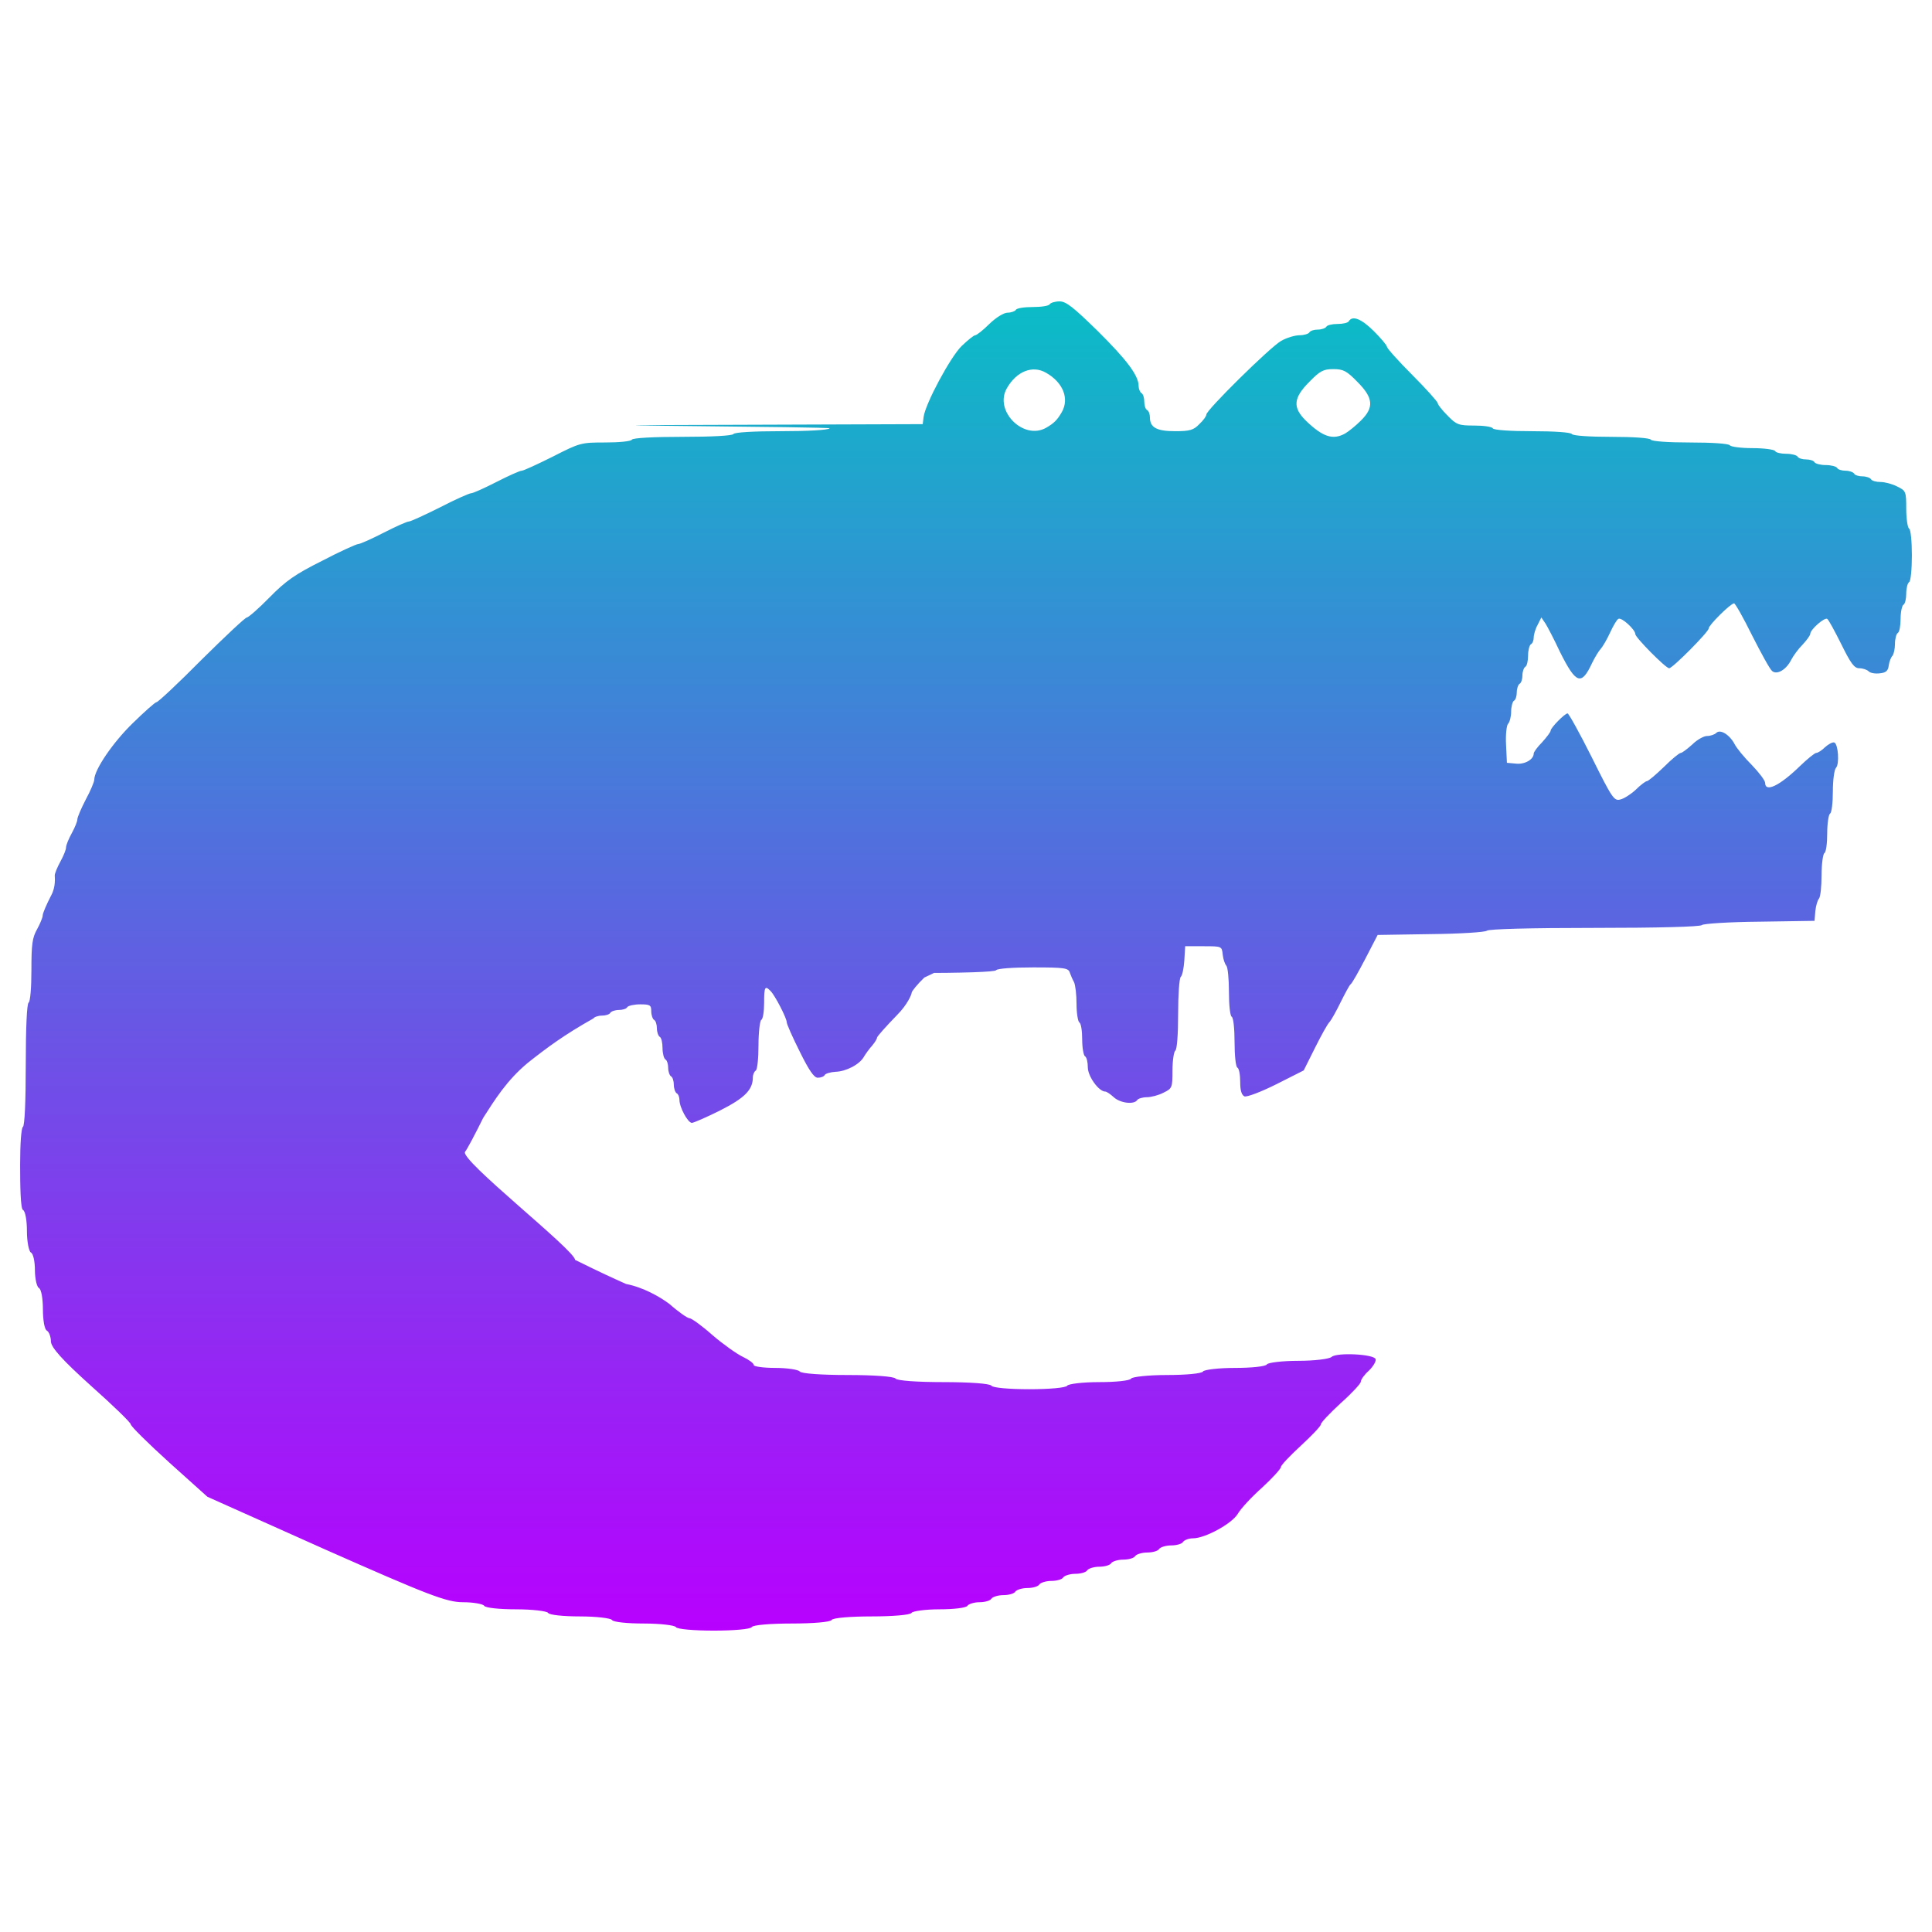
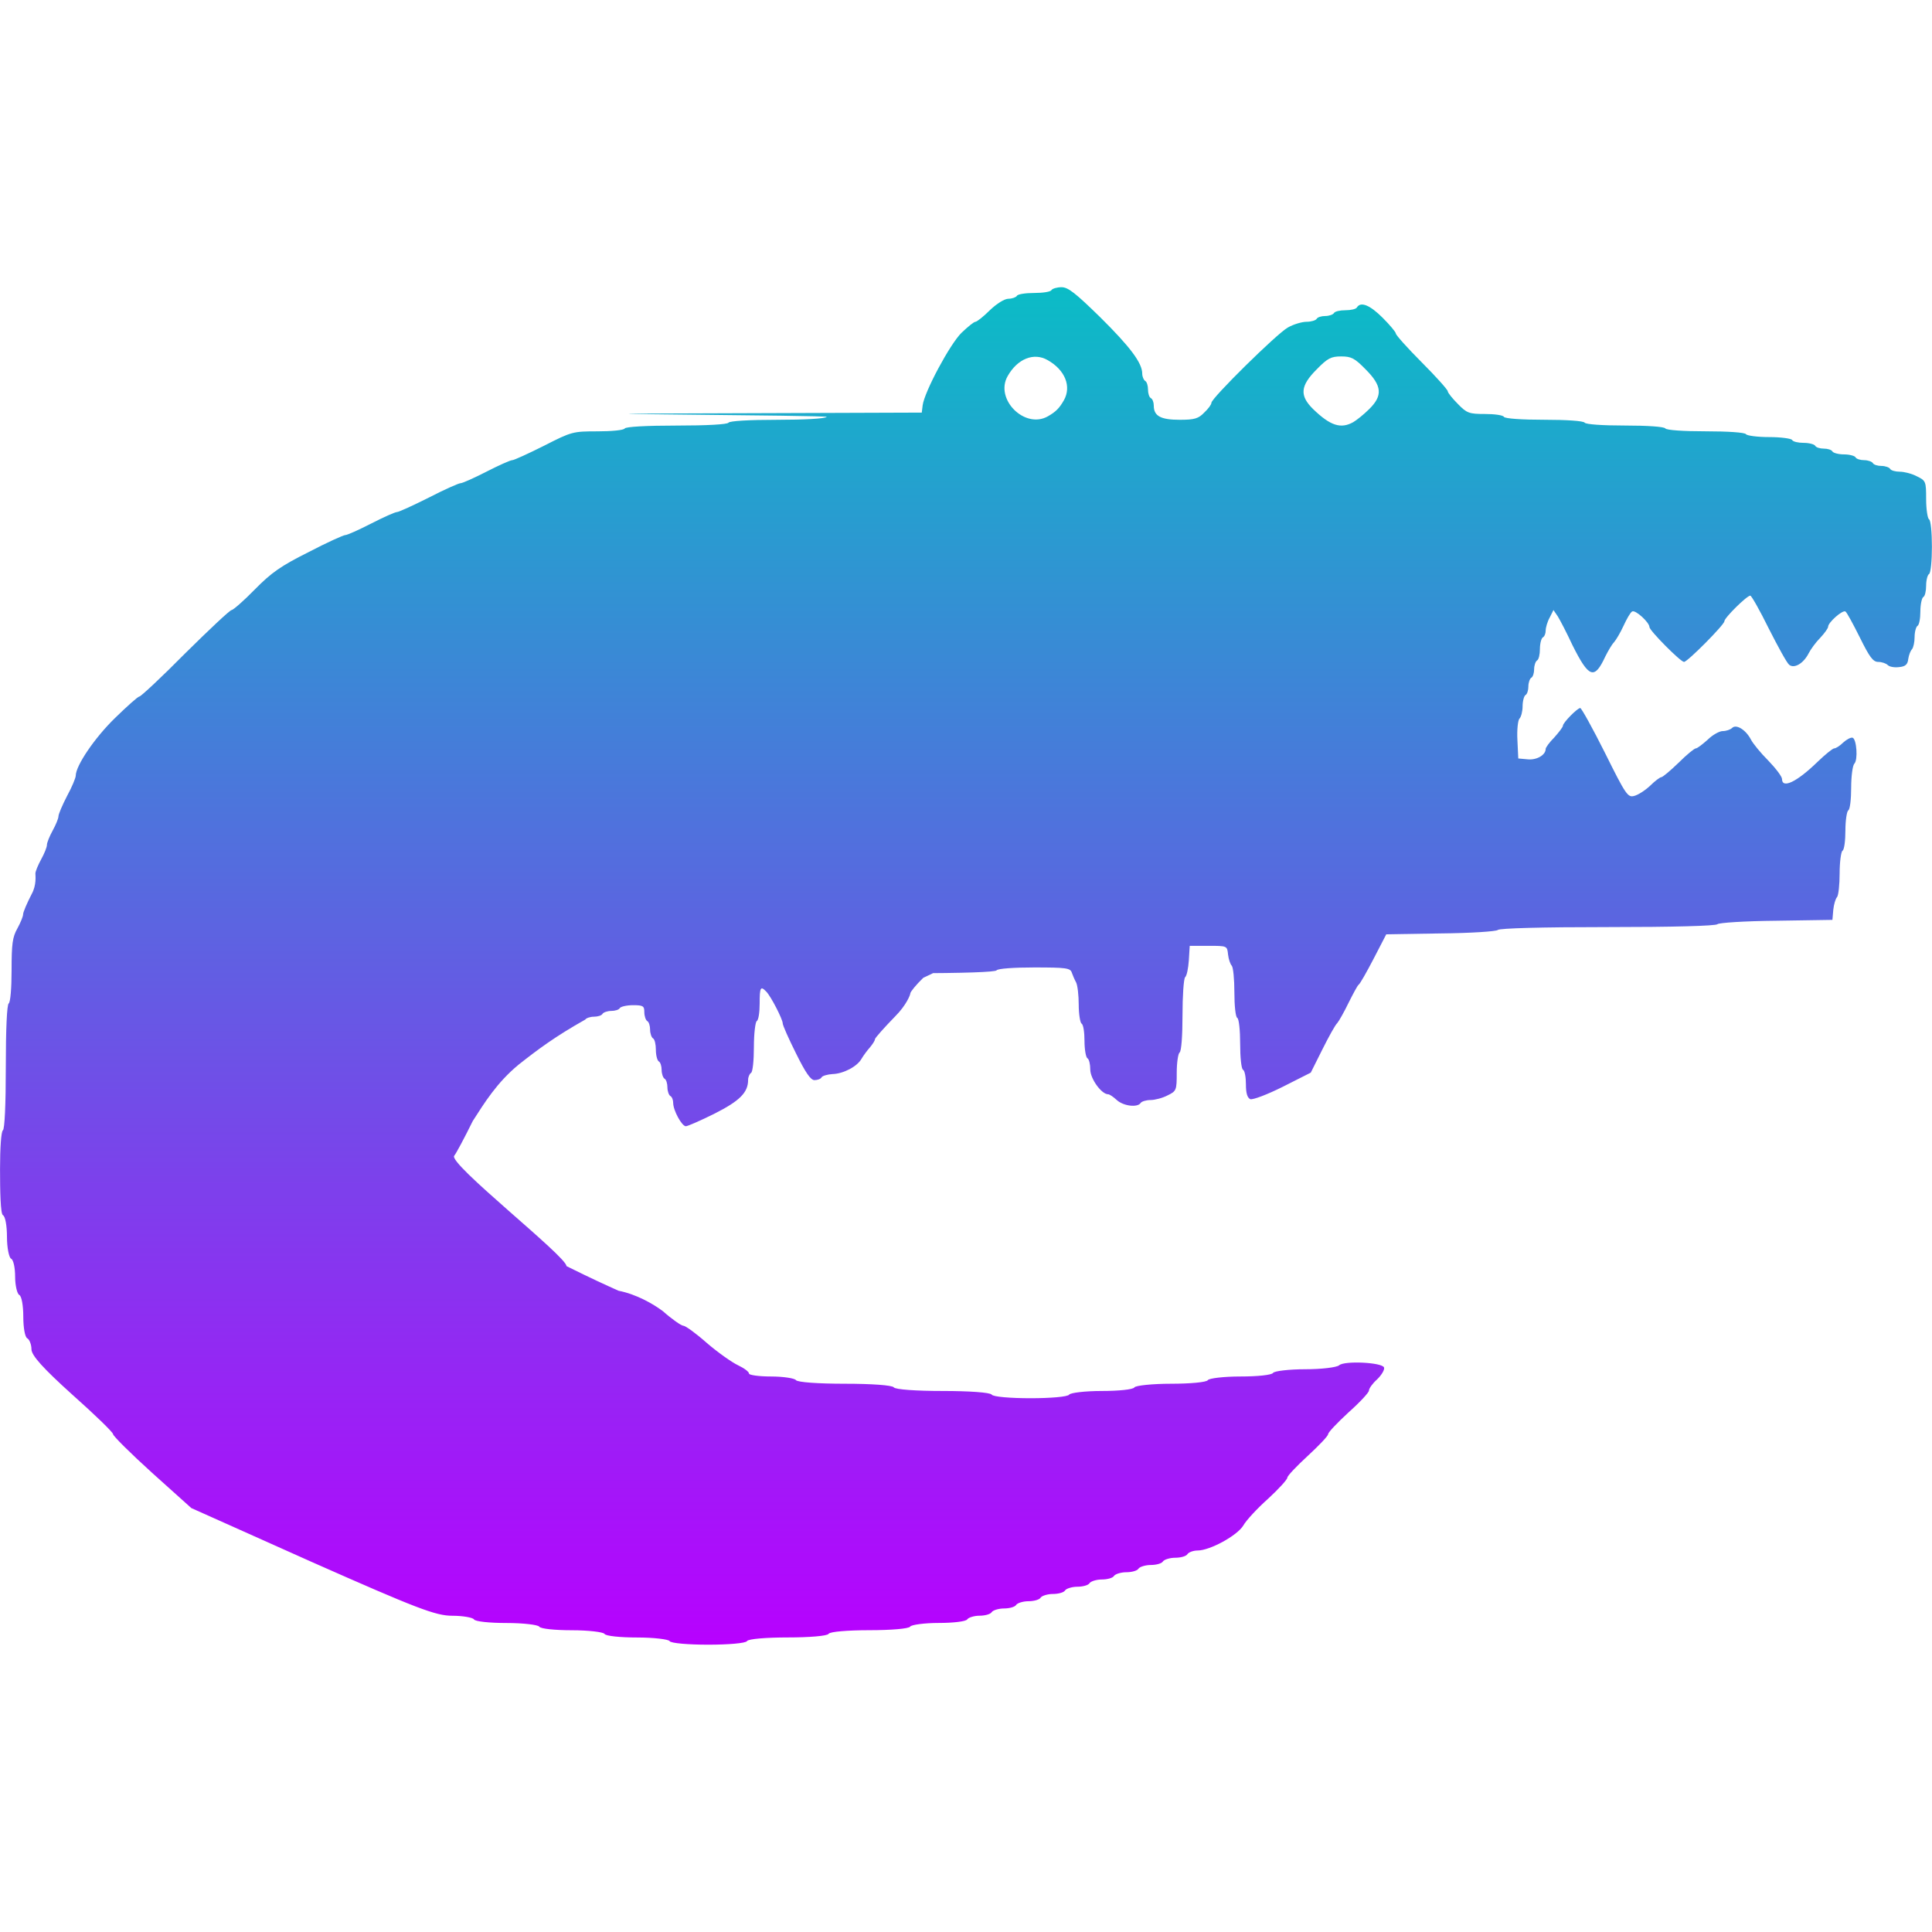
- <svg xmlns="http://www.w3.org/2000/svg" version="1.0" width="48" height="48" viewBox="0 0 480 480" preserveAspectRatio="xMidYMid" id="svg2051">
-   <defs id="defs2055">
+ <svg xmlns="http://www.w3.org/2000/svg" version="1.0" width="16" height="16" viewBox="0 0 160 160" preserveAspectRatio="xMidYMid" id="svg2051">
+   <defs>
    <style id="current-color-scheme" type="text/css">
-       .ColorScheme-Text { color: #0abdc6; } .ColorScheme-Highlight { color:#5294e2; }
-      </style>
+    .ColorScheme-Text { color: #0abdc6; } .ColorScheme-Highlight { color:#5294e2; }
+   </style>
    <linearGradient id="arrongin" x1="0%" x2="0%" y1="0%" y2="100%">
-       <stop offset="0%" style="stop-color:#dd9b44; stop-opacity:1" id="stop9192" />
-       <stop offset="100%" style="stop-color:#ad6c16; stop-opacity:1" id="stop9194" />
+       <stop offset="0%" style="stop-color:#dd9b44; stop-opacity:1" />
+       <stop offset="100%" style="stop-color:#ad6c16; stop-opacity:1" />
    </linearGradient>
    <linearGradient id="aurora" x1="0%" x2="0%" y1="0%" y2="100%">
-       <stop offset="0%" style="stop-color:#09D4DF; stop-opacity:1" id="stop9197" />
-       <stop offset="100%" style="stop-color:#9269F4; stop-opacity:1" id="stop9199" />
+       <stop offset="0%" style="stop-color:#09D4DF; stop-opacity:1" />
+       <stop offset="100%" style="stop-color:#9269F4; stop-opacity:1" />
    </linearGradient>
    <linearGradient id="cyberneon" x1="0%" x2="0%" y1="0%" y2="100%">
-       <stop offset="0" style="stop-color:#0abdc6; stop-opacity:1" id="stop9202" />
-       <stop offset="1" style="stop-color:#ea00d9; stop-opacity:1" id="stop9204" />
+       <stop offset="0" style="stop-color:#0abdc6; stop-opacity:1" />
+       <stop offset="1" style="stop-color:#ea00d9; stop-opacity:1" />
    </linearGradient>
    <linearGradient id="fitdance" x1="0%" x2="0%" y1="0%" y2="100%">
-       <stop offset="0%" style="stop-color:#1AD6AB; stop-opacity:1" id="stop9207" />
-       <stop offset="100%" style="stop-color:#329DB6; stop-opacity:1" id="stop9209" />
+       <stop offset="0%" style="stop-color:#1AD6AB; stop-opacity:1" />
+       <stop offset="100%" style="stop-color:#329DB6; stop-opacity:1" />
    </linearGradient>
    <linearGradient id="oomox" x1="0%" x2="0%" y1="0%" y2="100%">
-       <stop offset="0%" style="stop-color:#0abdc6; stop-opacity:1" id="stop9212" />
-       <stop offset="100%" style="stop-color:#b800ff; stop-opacity:1" id="stop9214" />
+       <stop offset="0%" style="stop-color:#0abdc6; stop-opacity:1" />
+       <stop offset="100%" style="stop-color:#b800ff; stop-opacity:1" />
    </linearGradient>
    <linearGradient id="rainblue" x1="0%" x2="0%" y1="0%" y2="100%">
-       <stop offset="0%" style="stop-color:#00F260; stop-opacity:1" id="stop9217" />
-       <stop offset="100%" style="stop-color:#0575E6; stop-opacity:1" id="stop9219" />
+       <stop offset="0%" style="stop-color:#00F260; stop-opacity:1" />
+       <stop offset="100%" style="stop-color:#0575E6; stop-opacity:1" />
    </linearGradient>
    <linearGradient id="sunrise" x1="0%" x2="0%" y1="0%" y2="100%">
-       <stop offset="0%" style="stop-color: #FF8501; stop-opacity:1" id="stop9222" />
-       <stop offset="100%" style="stop-color: #FFCB01; stop-opacity:1" id="stop9224" />
+       <stop offset="0%" style="stop-color: #FF8501; stop-opacity:1" />
+       <stop offset="100%" style="stop-color: #FFCB01; stop-opacity:1" />
    </linearGradient>
    <linearGradient id="telinkrin" x1="0%" x2="0%" y1="0%" y2="100%">
-       <stop offset="0%" style="stop-color: #b2ced6; stop-opacity:1" id="stop9227" />
-       <stop offset="100%" style="stop-color: #6da5b7; stop-opacity:1" id="stop9229" />
+       <stop offset="0%" style="stop-color: #b2ced6; stop-opacity:1" />
+       <stop offset="100%" style="stop-color: #6da5b7; stop-opacity:1" />
    </linearGradient>
    <linearGradient id="60spsycho" x1="0%" x2="0%" y1="0%" y2="100%">
-       <stop offset="0%" style="stop-color: #df5940; stop-opacity:1" id="stop9232" />
-       <stop offset="25%" style="stop-color: #d8d15f; stop-opacity:1" id="stop9234" />
-       <stop offset="50%" style="stop-color: #e9882a; stop-opacity:1" id="stop9236" />
-       <stop offset="100%" style="stop-color: #279362; stop-opacity:1" id="stop9238" />
+       <stop offset="0%" style="stop-color: #df5940; stop-opacity:1" />
+       <stop offset="25%" style="stop-color: #d8d15f; stop-opacity:1" />
+       <stop offset="50%" style="stop-color: #e9882a; stop-opacity:1" />
+       <stop offset="100%" style="stop-color: #279362; stop-opacity:1" />
    </linearGradient>
    <linearGradient id="90ssummer" x1="0%" x2="0%" y1="0%" y2="100%">
-       <stop offset="0%" style="stop-color: #f618c7; stop-opacity:1" id="stop9241" />
-       <stop offset="20%" style="stop-color: #94ffab; stop-opacity:1" id="stop9243" />
-       <stop offset="50%" style="stop-color: #fbfd54; stop-opacity:1" id="stop9245" />
-       <stop offset="100%" style="stop-color: #0f83ae; stop-opacity:1" id="stop9247" />
+       <stop offset="0%" style="stop-color: #f618c7; stop-opacity:1" />
+       <stop offset="20%" style="stop-color: #94ffab; stop-opacity:1" />
+       <stop offset="50%" style="stop-color: #fbfd54; stop-opacity:1" />
+       <stop offset="100%" style="stop-color: #0f83ae; stop-opacity:1" />
    </linearGradient>
  </defs>
-   <path d="m 4200.347,4797.456 c -4.245,-6.29 -55.189,-12.579 -113.209,-12.579 -58.019,0 -108.963,-5.032 -113.209,-12.579 -4.245,-6.29 -55.189,-12.579 -113.209,-12.579 -58.02,0 -108.963,-5.032 -113.209,-12.579 -4.245,-6.29 -55.189,-12.579 -113.209,-12.579 -58.02,0 -108.963,-5.032 -113.209,-12.579 -4.245,-6.29 -38.208,-12.579 -75.001,-12.579 -58.02,0 -123.115,-25.159 -486.798,-186.174 l -418.872,-187.431 -135.851,-122.019 c -75.001,-67.928 -135.851,-128.309 -135.851,-134.599 0,-6.29 -63.68,-67.928 -141.511,-137.114 -100.473,-90.571 -141.511,-135.857 -141.511,-157.241 0,-16.353 -7.075,-33.964 -14.151,-37.738 -8.491,-3.774 -14.151,-37.738 -14.151,-75.476 0,-37.738 -5.66,-71.702 -14.151,-75.476 -7.076,-3.774 -14.151,-32.706 -14.151,-62.897 0,-30.19 -5.66,-59.123 -14.151,-62.897 -7.076,-3.774 -14.151,-37.738 -14.151,-75.476 0,-37.738 -5.66,-71.702 -14.151,-75.476 -8.491,-5.032 -10,-84.452 -10,-159.452 0,-75 4,-131 10,-135 6,-4 10,-88 10,-220 0,-132 4,-216 10,-220 6,-4 10,-53 10,-115 0,-91 3,-115 20,-145 11,-20 20,-42 20,-49 0,-8 14,-40 30,-71 17,-31 12.712,-62.99 12.712,-70.99 0,-7 9,-29 20,-49 11,-20 20,-42 20,-50 0,-8 9,-30 20,-50 11,-20 20,-42 20,-49 0,-8 14,-40 30,-71 17,-31 30,-63 30,-70 0,-35 66,-132 136,-200 42,-41 80,-75 85,-75 5,0 77,-67 159,-150 83,-82 155,-150 161,-150 5,0 42,-32 80,-71 58,-59 91,-82 187,-130 63,-33 121,-59 127,-59 7,0 47,-18 90,-40 43,-22 83,-40 90,-40 6,0 56,-23 110,-50 54,-28 104,-50 110,-50 7,0 47,-18 90,-40 43,-22 83,-40 90,-40 6,0 56,-23 110,-50 96,-49 100,-50 186,-50 48,0 91,-4 94,-10 4,-6 75,-10 180,-10 105,0 176,-4 180,-10 4,-6 71,-10 169,-10 94,0 166,-4 172,-10 C 4751.355,543.946 3662,539 4215,538 l 860,-3 3,-25 c 6,-47 95,-213 135,-252 22,-21 43,-38 48,-38 5,0 28,-18 50,-40 24,-23 51,-40 65,-40 12,0 26,-5 29,-10 3,-6 30,-10 60,-10 30,0 57,-4 60,-10 3,-5 19,-10 35,-10 23,0 49,21 134,104 105,104 146,159 146,196 0,10 5,22 10,25 6,3 10,17 10,30 0,13 4,27 10,30 6,3 10,15 10,26 0,36 24,49 90,49 51,0 65,-4 85,-25 14,-13 25,-28 25,-34 0,-16 226,-239 265,-261 19,-11 49,-20 65,-20 16,0 32,-5 35,-10 3,-6 17,-10 30,-10 13,0 27,-5 30,-10 3,-6 21,-10 40,-10 19,0 37,-4 40,-10 13,-21 45,-8 89,36 25,25 46,50 46,55 0,5 40,50 90,100 49,49 90,95 90,100 0,5 16,25 35,44 31,32 39,35 94,35 33,0 63,4 66,10 4,6 62,10 140,10 78,0 136,4 140,10 4,6 62,10 140,10 78,0 136,4 140,10 4,6 62,10 140,10 78,0 136,4 140,10 3,5 39,10 80,10 41,0 77,5 80,10 3,6 21,10 40,10 19,0 37,5 40,10 3,6 17,10 30,10 13,0 27,4 30,10 3,5 21,10 40,10 19,0 37,5 40,10 3,6 17,10 30,10 13,0 27,5 30,10 3,6 17,10 30,10 13,0 27,5 30,10 3,6 19,10 34,10 15,0 42,7 59,16 31,15 32,18 32,79 0,35 5,67 10,70 6,3 10,46 10,95 0,49 -4,92 -10,95 -5,3 -10,21 -10,40 0,19 -4,37 -10,40 -5,3 -10,26 -10,50 0,24 -4,47 -10,50 -5,3 -10,21 -10,39 0,17 -4,36 -9,42 -5,5 -11,20 -13,34 -2,19 -10,26 -32,28 -16,2 -33,-1 -39,-7 -6,-6 -21,-11 -33,-11 -18,0 -30,-16 -64,-85 -23,-46 -45,-87 -50,-90 -10,-6 -60,38 -60,53 0,5 -12,22 -27,38 -16,16 -34,41 -41,55 -18,35 -50,53 -67,39 -8,-6 -39,-63 -71,-126 -31,-63 -60,-114 -64,-114 -12,0 -90,77 -90,89 0,12 -128,141 -140,141 -12,0 -120,-109 -120,-121 0,-16 -49,-61 -60,-54 -6,3 -19,26 -30,50 -11,24 -26,49 -33,57 -7,7 -20,29 -30,49 -38,82 -57,75 -114,-39 -20,-43 -43,-87 -51,-100 l -15,-22 -13,26 c -8,14 -14,35 -14,45 0,10 -4,21 -10,24 -5,3 -10,21 -10,40 0,19 -4,37 -10,40 -5,3 -10,17 -10,30 0,13 -4,27 -10,30 -5,3 -10,17 -10,30 0,13 -4,27 -10,30 -5,3 -10,21 -10,39 0,17 -5,37 -11,43 -5,5 -9,38 -7,74 l 3,64 33,3 c 31,3 62,-15 62,-36 0,-5 13,-23 30,-40 16,-18 30,-36 30,-41 0,-10 50,-61 60,-61 4,0 43,70 86,156 72,145 79,155 101,149 13,-3 38,-19 55,-35 17,-17 35,-30 39,-30 5,0 32,-23 60,-50 28,-28 55,-50 60,-50 5,0 23,-14 41,-30 17,-17 41,-30 52,-30 12,0 27,-5 33,-11 14,-14 47,6 65,40 7,14 34,47 61,74 26,27 47,55 47,63 0,35 51,11 123,-59 27,-26 53,-47 58,-47 6,0 20,-9 31,-20 12,-11 27,-19 33,-17 14,5 19,77 6,90 -6,6 -11,44 -11,83 0,40 -4,76 -10,79 -5,3 -10,35 -10,70 0,35 -4,67 -10,70 -5,3 -10,39 -10,79 0,39 -4,76 -9,82 -5,5 -11,25 -13,44 l -3,35 -195,3 c -109,1 -199,7 -204,12 -6,6 -153,10 -381,10 -228,0 -375,4 -381,10 -5,5 -93,11 -198,12 l -189,3 -44,85 c -24,46 -47,87 -52,90 -4,3 -19,31 -35,63 -15,31 -33,63 -39,70 -7,6 -30,48 -52,92 l -40,80 -97,49 c -54,27 -104,46 -113,43 -10,-5 -15,-20 -15,-51 0,-25 -4,-48 -10,-51 -6,-3 -10,-44 -10,-90 0,-46 -4,-87 -10,-90 -6,-3 -10,-43 -10,-89 0,-45 -4,-86 -9,-92 -5,-5 -11,-22 -13,-39 -3,-30 -3,-30 -68,-30 h -65 l -3,50 c -2,28 -7,54 -13,59 -5,6 -9,65 -9,132 0,71 -4,125 -10,129 -5,3 -10,35 -10,70 0,61 -1,64 -32,79 -17,9 -44,16 -59,16 -15,0 -31,5 -34,10 -11,17 -60,11 -83,-10 -12,-11 -25,-20 -30,-20 -23,0 -62,-54 -62,-86 0,-18 -4,-36 -10,-39 -5,-3 -10,-30 -10,-60 0,-30 -4,-57 -10,-60 -5,-3 -10,-33 -10,-66 0,-32 -4,-67 -9,-77 -5,-9 -12,-25 -15,-34 -5,-16 -20,-18 -130,-18 -72,0 -127,4 -131,10 -4,6 -115,10 -300,10 -185,0 -278.712,3.99 -282.712,9.99 -4,6 -115,10 -300,10 -723.522,145.095 1229.134,-278.87 628.427,-4.091 -25,24 -45,49 -45,54 0,5 -13.712,40.99 -52.712,79.99 -38,39 -70,75 -70,79 0,5 -8,17 -17,28 -10,11 -23,29 -29,39 -15,28 -64,53 -101,54 -17,1 -35,6 -38,11 -3,6 -14,10 -25,10 -13,0 -31,-26 -64,-93 -25,-50 -46,-97 -46,-104 0,-14 -41,-94 -57,-110 -20,-21 -23,-15 -23,41 0,30 -4,58 -10,61 -5,3 -10,44 -10,90 0,46 -4,87 -10,90 -5,3 -10,14 -10,24 0,44 -29,73 -116,117 -48,24 -94,44 -100,44 -14,0 -44,-55 -44,-81 0,-10 -4,-21 -10,-24 -5,-3 -10,-17 -10,-30 0,-13 -4,-27 -10,-30 -5,-3 -10,-17 -10,-30 0,-13 -4,-27 -10,-30 -5,-3 -10,-21 -10,-40 0,-19 -4,-37 -10,-40 -5,-3 -10,-17 -10,-30 0,-13 -4,-27 -10,-30 -5,-3 -10,-17 -10,-31 0,-21 -4,-24 -39,-24 -22,0 -43,5 -46,10 -3,6 -17,9.946 -30,9.946 -13,0 -27,5 -30,10 -3,6 -17,10 -30,10 -13,0 -27,5 -30,10 -103.955,58.486 -163.681,103.06 -230.713,155.964 -76.591,63.049 -119.242,133.446 -159.645,196.137 -29,59 -58,113 -64,120 -25,25 389.288,349.301 389.288,383.265 93.074,46.103 131.392,63.236 180.527,85.418 60.783,11.815 119.387,44.883 154.247,71.121 31.132,27.674 63.68,50.317 70.755,50.317 7.075,0 43.868,26.416 82.076,60.381 38.208,32.706 86.322,66.67 107.548,76.734 21.227,10.063 38.208,22.643 38.208,28.932 0,5.032 33.963,10.063 76.416,10.063 42.453,0 82.076,6.29 86.322,12.579 5.66,7.548 77.831,12.579 169.813,12.579 91.982,0 164.153,5.032 169.813,12.579 5.66,7.548 77.831,12.579 169.813,12.579 91.982,0 164.153,5.032 169.813,12.579 4.245,7.548 65.095,12.579 134.435,12.579 69.34,0 130.19,-5.032 134.435,-12.579 4.245,-6.29 55.189,-12.579 113.209,-12.579 58.019,0 108.963,-5.032 113.209,-12.579 4.245,-6.29 62.265,-12.579 127.36,-12.579 65.095,0 123.115,-5.032 127.36,-12.579 4.245,-6.29 55.189,-12.579 113.209,-12.579 58.02,0 108.963,-5.032 113.209,-12.579 4.245,-6.29 55.189,-12.579 111.794,-12.579 55.189,0 108.963,-6.29 117.454,-13.837 18.396,-16.353 148.587,-10.063 155.662,7.548 2.83,7.548 -8.491,26.416 -24.057,41.512 -15.566,13.837 -28.302,31.448 -28.302,38.996 0,6.29 -31.132,40.254 -70.755,75.476 -38.208,35.222 -70.755,69.186 -70.755,75.476 0,6.29 -32.547,40.254 -70.755,75.476 -38.208,35.222 -70.755,69.186 -70.755,75.476 0,6.29 -29.717,38.996 -66.51,72.96 -38.208,33.964 -76.416,75.476 -86.322,93.087 -21.227,35.222 -116.039,86.797 -158.492,86.797 -15.566,0 -31.132,6.29 -35.378,12.579 -4.245,7.548 -24.057,12.579 -42.453,12.579 -18.396,0 -38.208,6.29 -42.453,12.579 -4.245,7.548 -24.057,12.579 -42.453,12.579 -18.396,0 -38.208,6.29 -42.453,12.579 -4.245,7.548 -24.057,12.579 -42.453,12.579 -18.396,0 -38.208,6.29 -42.453,12.579 -4.245,7.548 -24.057,12.579 -42.453,12.579 -18.396,0 -38.208,6.29 -42.453,12.579 -4.245,7.548 -24.057,12.579 -42.453,12.579 -18.396,0 -38.208,6.29 -42.453,12.579 -4.245,7.548 -24.057,12.579 -42.453,12.579 -18.396,0 -38.208,6.29 -42.453,12.579 -4.245,7.548 -24.057,12.579 -42.453,12.579 -18.396,0 -38.208,6.29 -42.453,12.579 -4.245,7.548 -24.057,12.579 -42.453,12.579 -18.396,0 -38.208,6.29 -42.453,12.579 -4.245,7.548 -24.057,12.579 -42.453,12.579 -18.396,0 -38.208,6.29 -42.453,12.579 -4.245,7.548 -49.529,12.579 -99.058,12.579 -49.529,0 -94.812,6.29 -99.058,12.579 -4.245,7.548 -67.925,12.579 -141.511,12.579 -73.586,0 -137.266,5.032 -141.511,12.579 -4.245,7.548 -67.925,12.579 -141.511,12.579 -73.586,0 -137.266,5.032 -141.511,12.579 -4.245,7.548 -65.095,12.579 -134.435,12.579 -69.34,0 -130.19,-5.032 -134.435,-12.579 z M 6572,568 c 12,-7 37,-27 55,-45 48,-47 45,-81 -12,-138 -38,-39 -50,-45 -85,-45 -35,0 -47,6 -85,45 -57,57 -60,91 -12,138 60,58 96,69 139,45 z M 5512,548 c 28,-16 40,-28 56,-56 27,-48 4,-105 -56,-139 -48,-28 -105,-5 -139,55 -46,80 59,185 139,140 z" id="path2048" style="fill-opacity:1;fill:url(#oomox)" class="ColorScheme-Text" transform="matrix(0.0701141,0,0,0.0701152,-126.5792,67.86604)" />
+   <path d="m 55.464,135.91 c -0.101,-0.15 -1.317,-0.3 -2.702,-0.3 -1.385,0 -2.601,-0.12 -2.702,-0.3 -0.101,-0.15 -1.317,-0.3 -2.702,-0.3 -1.385,0 -2.601,-0.12 -2.702,-0.3 -0.101,-0.15 -1.317,-0.3 -2.702,-0.3 -1.385,0 -2.601,-0.12 -2.702,-0.3 -0.101,-0.15 -0.912,-0.3 -1.79,-0.3 -1.385,0 -2.938,-0.6 -11.619,-4.444 l -9.998,-4.474 -3.242,-2.912 c -1.79,-1.621 -3.242,-3.062 -3.242,-3.213 0,-0.15 -1.52,-1.621 -3.378,-3.273 -2.398,-2.162 -3.378,-3.243 -3.378,-3.753 0,-0.39 -0.169,-0.811 -0.338,-0.901 -0.203,-0.09 -0.338,-0.901 -0.338,-1.801 0,-0.901 -0.135,-1.711 -0.338,-1.801 -0.169,-0.09 -0.338,-0.781 -0.338,-1.501 0,-0.721 -0.135,-1.411 -0.338,-1.501 -0.169,-0.09 -0.338,-0.901 -0.338,-1.801 0,-0.901 -0.135,-1.711 -0.338,-1.801 C 0.039,100.511 0.003,98.615 0.003,96.825 c 0,-1.79 0.095,-3.127 0.239,-3.222 0.143,-0.095 0.239,-2.1 0.239,-5.251 0,-3.151 0.095,-5.156 0.239,-5.251 0.143,-0.095 0.239,-1.265 0.239,-2.745 0,-2.172 0.072,-2.745 0.477,-3.461 0.263,-0.477 0.477,-1.002 0.477,-1.17 0,-0.191 0.334,-0.955 0.716,-1.695 0.406,-0.74 0.303,-1.503 0.303,-1.694 0,-0.167 0.215,-0.692 0.477,-1.17 0.263,-0.477 0.477,-1.002 0.477,-1.193 0,-0.191 0.215,-0.716 0.477,-1.193 0.263,-0.477 0.477,-1.002 0.477,-1.17 0,-0.191 0.334,-0.955 0.716,-1.695 0.406,-0.74 0.716,-1.504 0.716,-1.671 0,-0.835 1.575,-3.151 3.246,-4.774 1.002,-0.979 1.909,-1.79 2.029,-1.79 0.119,0 1.838,-1.599 3.795,-3.58 1.981,-1.957 3.7,-3.58 3.843,-3.58 0.119,0 1.002,-0.764 1.909,-1.695 1.384,-1.408 2.172,-1.957 4.463,-3.103 1.504,-0.788 2.888,-1.408 3.031,-1.408 0.167,0 1.122,-0.43 2.148,-0.955 1.026,-0.525 1.981,-0.955 2.148,-0.955 0.143,0 1.337,-0.549 2.625,-1.193 1.289,-0.668 2.482,-1.193 2.625,-1.193 0.167,0 1.122,-0.43 2.148,-0.955 1.026,-0.525 1.981,-0.955 2.148,-0.955 0.143,0 1.337,-0.549 2.625,-1.193 2.291,-1.17 2.387,-1.193 4.439,-1.193 1.146,0 2.172,-0.095 2.244,-0.239 0.095,-0.143 1.79,-0.239 4.296,-0.239 2.506,0 4.201,-0.095 4.296,-0.239 0.095,-0.143 1.695,-0.239 4.034,-0.239 2.244,0 3.962,-0.095 4.105,-0.239 0.143,-0.143 -25.857,-0.261 -12.658,-0.285 l 20.526,-0.072 0.072,-0.597 c 0.143,-1.122 2.267,-5.084 3.222,-6.015 0.525,-0.501 1.026,-0.907 1.146,-0.907 0.119,0 0.668,-0.43 1.193,-0.955 0.573,-0.549 1.217,-0.955 1.551,-0.955 0.286,0 0.621,-0.119 0.692,-0.239 0.072,-0.143 0.716,-0.239 1.432,-0.239 0.716,0 1.36,-0.095 1.432,-0.239 0.072,-0.119 0.453,-0.239 0.835,-0.239 0.549,0 1.17,0.501 3.198,2.482 2.506,2.482 3.485,3.795 3.485,4.678 0,0.239 0.119,0.525 0.239,0.597 0.143,0.072 0.239,0.406 0.239,0.716 0,0.31 0.095,0.644 0.239,0.716 0.143,0.072 0.239,0.358 0.239,0.621 0,0.859 0.573,1.17 2.148,1.17 1.217,0 1.551,-0.095 2.029,-0.597 0.334,-0.31 0.597,-0.668 0.597,-0.812 0,-0.382 5.394,-5.704 6.325,-6.23 0.453,-0.263 1.17,-0.477 1.551,-0.477 0.382,0 0.764,-0.119 0.835,-0.239 0.072,-0.143 0.406,-0.239 0.716,-0.239 0.31,0 0.644,-0.119 0.716,-0.239 0.072,-0.143 0.501,-0.239 0.955,-0.239 0.453,0 0.883,-0.095 0.955,-0.239 0.31,-0.501 1.074,-0.191 2.124,0.859 0.597,0.597 1.098,1.193 1.098,1.313 0,0.119 0.955,1.193 2.148,2.387 1.17,1.17 2.148,2.267 2.148,2.387 0,0.119 0.382,0.597 0.835,1.05 0.74,0.764 0.931,0.835 2.244,0.835 0.788,0 1.504,0.095 1.575,0.239 0.096,0.143 1.48,0.239 3.341,0.239 1.862,0 3.246,0.095 3.341,0.239 0.096,0.143 1.48,0.239 3.341,0.239 1.862,0 3.246,0.095 3.341,0.239 0.096,0.143 1.48,0.239 3.341,0.239 1.862,0 3.246,0.095 3.341,0.239 0.072,0.119 0.931,0.239 1.909,0.239 0.979,0 1.838,0.119 1.909,0.239 0.072,0.143 0.501,0.239 0.955,0.239 0.454,0 0.883,0.119 0.955,0.239 0.072,0.143 0.406,0.239 0.716,0.239 0.31,0 0.644,0.095 0.716,0.239 0.072,0.119 0.501,0.239 0.955,0.239 0.453,0 0.883,0.119 0.955,0.239 0.072,0.143 0.406,0.239 0.716,0.239 0.31,0 0.644,0.119 0.716,0.239 0.072,0.143 0.406,0.239 0.716,0.239 0.31,0 0.644,0.119 0.716,0.239 0.072,0.143 0.453,0.239 0.812,0.239 0.358,0 1.002,0.167 1.408,0.382 0.74,0.358 0.764,0.43 0.764,1.886 0,0.835 0.119,1.599 0.239,1.671 0.143,0.072 0.239,1.098 0.239,2.267 0,1.17 -0.096,2.196 -0.239,2.267 -0.119,0.072 -0.239,0.501 -0.239,0.955 0,0.453 -0.096,0.883 -0.239,0.955 -0.119,0.072 -0.239,0.621 -0.239,1.193 0,0.573 -0.096,1.122 -0.239,1.193 -0.119,0.072 -0.239,0.501 -0.239,0.931 0,0.406 -0.096,0.859 -0.215,1.002 -0.119,0.119 -0.263,0.477 -0.31,0.812 -0.048,0.453 -0.239,0.621 -0.764,0.668 -0.382,0.048 -0.788,-0.024 -0.931,-0.167 -0.143,-0.143 -0.501,-0.263 -0.788,-0.263 -0.43,0 -0.716,-0.382 -1.528,-2.029 -0.549,-1.098 -1.074,-2.077 -1.193,-2.148 -0.239,-0.143 -1.432,0.907 -1.432,1.265 0,0.119 -0.286,0.525 -0.644,0.907 -0.382,0.382 -0.812,0.979 -0.979,1.313 -0.43,0.835 -1.193,1.265 -1.599,0.931 -0.191,-0.143 -0.931,-1.504 -1.695,-3.007 -0.74,-1.504 -1.432,-2.721 -1.528,-2.721 -0.286,0 -2.148,1.838 -2.148,2.124 0,0.286 -3.055,3.365 -3.341,3.365 -0.286,0 -2.864,-2.602 -2.864,-2.888 0,-0.382 -1.17,-1.456 -1.432,-1.289 -0.143,0.072 -0.453,0.621 -0.716,1.193 -0.263,0.573 -0.621,1.17 -0.788,1.36 -0.167,0.167 -0.477,0.692 -0.716,1.17 -0.907,1.957 -1.36,1.79 -2.721,-0.931 -0.477,-1.026 -1.026,-2.077 -1.217,-2.387 l -0.358,-0.525 -0.31,0.621 c -0.191,0.334 -0.334,0.835 -0.334,1.074 0,0.239 -0.096,0.501 -0.239,0.573 -0.119,0.072 -0.239,0.501 -0.239,0.955 0,0.453 -0.096,0.883 -0.239,0.955 -0.119,0.072 -0.239,0.406 -0.239,0.716 0,0.31 -0.096,0.644 -0.239,0.716 -0.119,0.072 -0.239,0.406 -0.239,0.716 0,0.31 -0.096,0.644 -0.239,0.716 -0.119,0.072 -0.239,0.501 -0.239,0.931 0,0.406 -0.119,0.883 -0.263,1.026 -0.119,0.119 -0.215,0.907 -0.167,1.766 l 0.072,1.528 0.788,0.072 c 0.74,0.072 1.48,-0.358 1.48,-0.859 0,-0.119 0.31,-0.549 0.716,-0.955 0.382,-0.43 0.716,-0.859 0.716,-0.979 0,-0.239 1.193,-1.456 1.432,-1.456 0.096,0 1.026,1.671 2.053,3.723 1.718,3.461 1.886,3.7 2.411,3.556 0.31,-0.072 0.907,-0.453 1.313,-0.835 0.406,-0.406 0.835,-0.716 0.931,-0.716 0.119,0 0.764,-0.549 1.432,-1.193 0.668,-0.668 1.313,-1.193 1.432,-1.193 0.119,0 0.549,-0.334 0.979,-0.716 0.406,-0.406 0.979,-0.716 1.241,-0.716 0.286,0 0.644,-0.119 0.788,-0.263 0.334,-0.334 1.122,0.143 1.551,0.955 0.167,0.334 0.812,1.122 1.456,1.766 0.621,0.644 1.122,1.313 1.122,1.504 0,0.835 1.217,0.263 2.936,-1.408 0.644,-0.621 1.265,-1.122 1.384,-1.122 0.143,0 0.477,-0.215 0.74,-0.477 0.286,-0.263 0.644,-0.453 0.788,-0.406 0.334,0.119 0.454,1.838 0.143,2.148 -0.143,0.143 -0.263,1.05 -0.263,1.981 0,0.955 -0.096,1.814 -0.239,1.886 -0.119,0.072 -0.239,0.835 -0.239,1.671 0,0.835 -0.096,1.599 -0.239,1.671 -0.119,0.072 -0.239,0.931 -0.239,1.886 0,0.931 -0.096,1.814 -0.215,1.957 -0.119,0.119 -0.263,0.597 -0.31,1.05 l -0.072,0.835 -4.654,0.072 c -2.602,0.024 -4.75,0.167 -4.869,0.286 -0.143,0.143 -3.652,0.239 -9.094,0.239 -5.442,0 -8.95,0.095 -9.094,0.239 -0.119,0.119 -2.22,0.263 -4.726,0.286 l -4.511,0.072 -1.05,2.029 c -0.573,1.098 -1.122,2.077 -1.241,2.148 -0.096,0.072 -0.453,0.74 -0.835,1.504 -0.358,0.74 -0.788,1.504 -0.931,1.671 -0.167,0.143 -0.716,1.146 -1.241,2.196 l -0.955,1.909 -2.315,1.17 c -1.289,0.644 -2.482,1.098 -2.697,1.026 -0.239,-0.119 -0.358,-0.477 -0.358,-1.217 0,-0.597 -0.096,-1.146 -0.239,-1.217 -0.143,-0.072 -0.239,-1.05 -0.239,-2.148 0,-1.098 -0.096,-2.077 -0.239,-2.148 -0.143,-0.072 -0.239,-1.026 -0.239,-2.124 0,-1.074 -0.096,-2.053 -0.215,-2.196 -0.119,-0.119 -0.263,-0.525 -0.31,-0.931 -0.072,-0.716 -0.072,-0.716 -1.623,-0.716 h -1.551 l -0.072,1.193 c -0.048,0.668 -0.167,1.289 -0.31,1.408 -0.119,0.143 -0.215,1.551 -0.215,3.151 0,1.695 -0.095,2.984 -0.239,3.079 -0.119,0.072 -0.239,0.835 -0.239,1.671 0,1.456 -0.024,1.528 -0.764,1.886 -0.406,0.215 -1.05,0.382 -1.408,0.382 -0.358,0 -0.74,0.119 -0.812,0.239 -0.263,0.406 -1.432,0.263 -1.981,-0.239 -0.286,-0.263 -0.597,-0.477 -0.716,-0.477 -0.549,0 -1.48,-1.289 -1.48,-2.053 0,-0.43 -0.095,-0.859 -0.239,-0.931 -0.119,-0.072 -0.239,-0.716 -0.239,-1.432 0,-0.716 -0.095,-1.36 -0.239,-1.432 -0.119,-0.072 -0.239,-0.788 -0.239,-1.575 0,-0.764 -0.095,-1.599 -0.215,-1.838 -0.119,-0.215 -0.286,-0.597 -0.358,-0.812 -0.119,-0.382 -0.477,-0.43 -3.103,-0.43 -1.718,0 -3.031,0.095 -3.127,0.239 -0.095,0.143 -2.745,0.239 -7.16,0.239 -4.416,0 -6.652,0.095 -6.748,0.238 -0.095,0.143 -2.745,0.239 -7.16,0.239 -17.269,3.463 29.337,-6.656 14.999,-0.098 -0.597,0.573 -1.074,1.17 -1.074,1.289 0,0.119 -0.327,0.978 -1.258,1.909 -0.907,0.931 -1.671,1.79 -1.671,1.886 0,0.119 -0.191,0.406 -0.406,0.668 -0.239,0.263 -0.549,0.692 -0.692,0.931 -0.358,0.668 -1.528,1.265 -2.411,1.289 -0.406,0.024 -0.835,0.143 -0.907,0.263 -0.072,0.143 -0.334,0.239 -0.597,0.239 -0.31,0 -0.74,-0.621 -1.528,-2.22 -0.597,-1.193 -1.098,-2.315 -1.098,-2.482 0,-0.334 -0.979,-2.244 -1.36,-2.626 -0.477,-0.501 -0.549,-0.358 -0.549,0.979 0,0.716 -0.095,1.384 -0.239,1.456 -0.119,0.072 -0.239,1.05 -0.239,2.148 0,1.098 -0.095,2.077 -0.239,2.148 -0.119,0.072 -0.239,0.334 -0.239,0.573 0,1.05 -0.692,1.742 -2.769,2.793 -1.146,0.573 -2.244,1.05 -2.387,1.05 -0.334,0 -1.05,-1.313 -1.05,-1.933 0,-0.239 -0.095,-0.501 -0.239,-0.573 -0.119,-0.072 -0.239,-0.406 -0.239,-0.716 0,-0.31 -0.095,-0.644 -0.239,-0.716 -0.119,-0.072 -0.239,-0.406 -0.239,-0.716 0,-0.31 -0.095,-0.644 -0.239,-0.716 -0.119,-0.072 -0.239,-0.501 -0.239,-0.955 0,-0.453 -0.095,-0.883 -0.239,-0.955 -0.119,-0.072 -0.239,-0.406 -0.239,-0.716 0,-0.31 -0.095,-0.644 -0.239,-0.716 -0.119,-0.072 -0.239,-0.406 -0.239,-0.74 0,-0.501 -0.095,-0.573 -0.931,-0.573 -0.525,0 -1.026,0.119 -1.098,0.239 -0.072,0.143 -0.406,0.237 -0.716,0.237 -0.31,0 -0.644,0.119 -0.716,0.239 -0.072,0.143 -0.406,0.239 -0.716,0.239 -0.31,0 -0.644,0.119 -0.716,0.239 -2.481,1.396 -3.907,2.46 -5.507,3.723 -1.828,1.505 -2.846,3.185 -3.81,4.681 -0.692,1.408 -1.384,2.697 -1.528,2.864 -0.597,0.597 9.291,8.337 9.291,9.148 2.221,1.1 3.136,1.509 4.309,2.039 1.451,0.282 2.85,1.071 3.682,1.698 0.743,0.661 1.52,1.201 1.689,1.201 0.169,0 1.047,0.631 1.959,1.441 0.912,0.781 2.06,1.591 2.567,1.831 0.507,0.24 0.912,0.54 0.912,0.691 0,0.12 0.811,0.24 1.824,0.24 1.013,0 1.959,0.15 2.06,0.3 0.135,0.18 1.858,0.3 4.053,0.3 2.195,0 3.918,0.12 4.053,0.3 0.135,0.18 1.858,0.3 4.053,0.3 2.195,0 3.918,0.12 4.053,0.3 0.101,0.18 1.554,0.3 3.209,0.3 1.655,0 3.107,-0.12 3.209,-0.3 0.101,-0.15 1.317,-0.3 2.702,-0.3 1.385,0 2.601,-0.12 2.702,-0.3 0.101,-0.15 1.486,-0.3 3.04,-0.3 1.554,0 2.938,-0.12 3.04,-0.3 0.101,-0.15 1.317,-0.3 2.702,-0.3 1.385,0 2.601,-0.12 2.702,-0.3 0.101,-0.15 1.317,-0.3 2.668,-0.3 1.317,0 2.601,-0.15 2.803,-0.33 0.439,-0.39 3.546,-0.24 3.715,0.18 0.068,0.18 -0.203,0.631 -0.574,0.991 -0.372,0.33 -0.676,0.751 -0.676,0.931 0,0.15 -0.743,0.961 -1.689,1.801 -0.912,0.841 -1.689,1.651 -1.689,1.801 0,0.15 -0.777,0.961 -1.689,1.801 -0.912,0.841 -1.689,1.651 -1.689,1.801 0,0.15 -0.709,0.931 -1.587,1.741 -0.912,0.811 -1.824,1.801 -2.06,2.222 -0.507,0.841 -2.77,2.072 -3.783,2.072 -0.372,0 -0.743,0.15 -0.844,0.3 -0.101,0.18 -0.574,0.3 -1.013,0.3 -0.439,0 -0.912,0.15 -1.013,0.3 -0.101,0.18 -0.574,0.3 -1.013,0.3 -0.439,0 -0.912,0.15 -1.013,0.3 -0.101,0.18 -0.574,0.3 -1.013,0.3 -0.439,0 -0.912,0.15 -1.013,0.3 -0.101,0.18 -0.574,0.3 -1.013,0.3 -0.439,0 -0.912,0.15 -1.013,0.3 -0.101,0.18 -0.574,0.3 -1.013,0.3 -0.439,0 -0.912,0.15 -1.013,0.3 -0.101,0.18 -0.574,0.3 -1.013,0.3 -0.439,0 -0.912,0.15 -1.013,0.3 -0.101,0.18 -0.574,0.3 -1.013,0.3 -0.439,0 -0.912,0.15 -1.013,0.3 -0.101,0.18 -0.574,0.3 -1.013,0.3 -0.439,0 -0.912,0.15 -1.013,0.3 -0.101,0.18 -0.574,0.3 -1.013,0.3 -0.439,0 -0.912,0.15 -1.013,0.3 -0.101,0.18 -1.182,0.3 -2.364,0.3 -1.182,0 -2.263,0.15 -2.364,0.3 -0.101,0.18 -1.621,0.3 -3.378,0.3 -1.756,0 -3.276,0.12 -3.378,0.3 -0.101,0.18 -1.621,0.3 -3.378,0.3 -1.756,0 -3.276,0.12 -3.378,0.3 -0.101,0.18 -1.554,0.3 -3.209,0.3 -1.655,0 -3.107,-0.12 -3.209,-0.3 z M 112.071,34.96 c 0.286,-0.167 0.883,-0.644 1.313,-1.074 1.146,-1.122 1.074,-1.933 -0.286,-3.294 -0.907,-0.931 -1.193,-1.074 -2.029,-1.074 -0.835,0 -1.122,0.143 -2.029,1.074 -1.36,1.36 -1.432,2.172 -0.286,3.294 1.432,1.384 2.291,1.647 3.318,1.074 z M 86.771,34.483 c 0.668,-0.382 0.955,-0.668 1.337,-1.337 0.644,-1.146 0.095,-2.506 -1.337,-3.318 -1.146,-0.668 -2.506,-0.119 -3.318,1.313 -1.098,1.909 1.408,4.416 3.318,3.342 z" id="path2048" style="fill:url(#oomox);fill-opacity:1;stroke-width:0.024" class="ColorScheme-Text" />
</svg>
